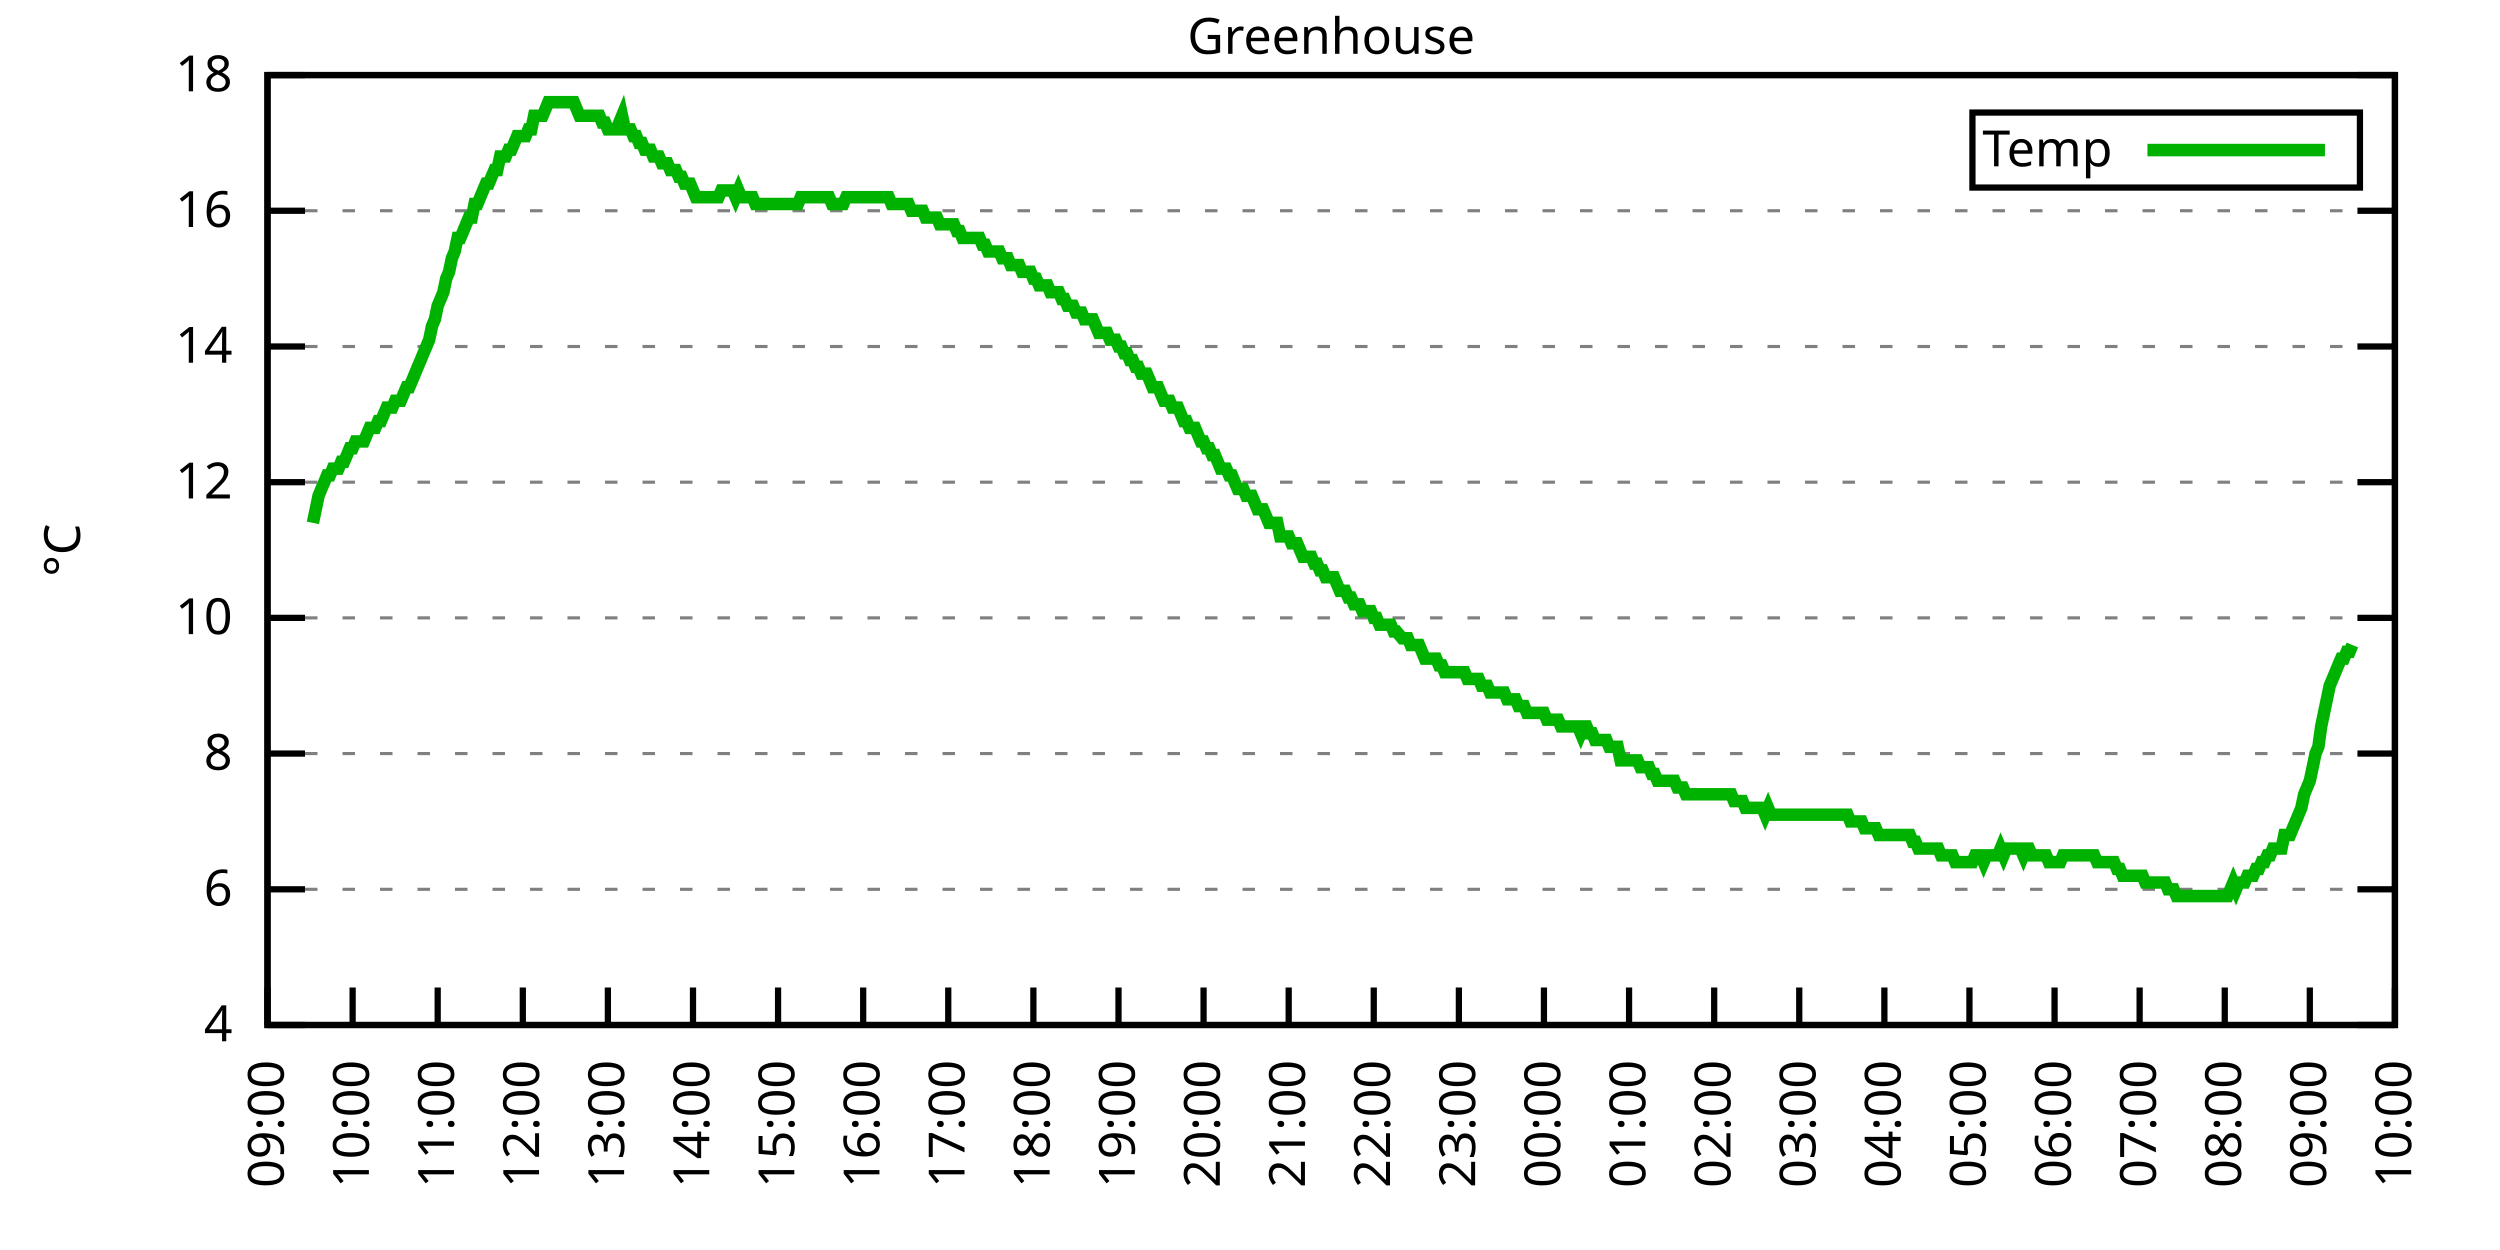
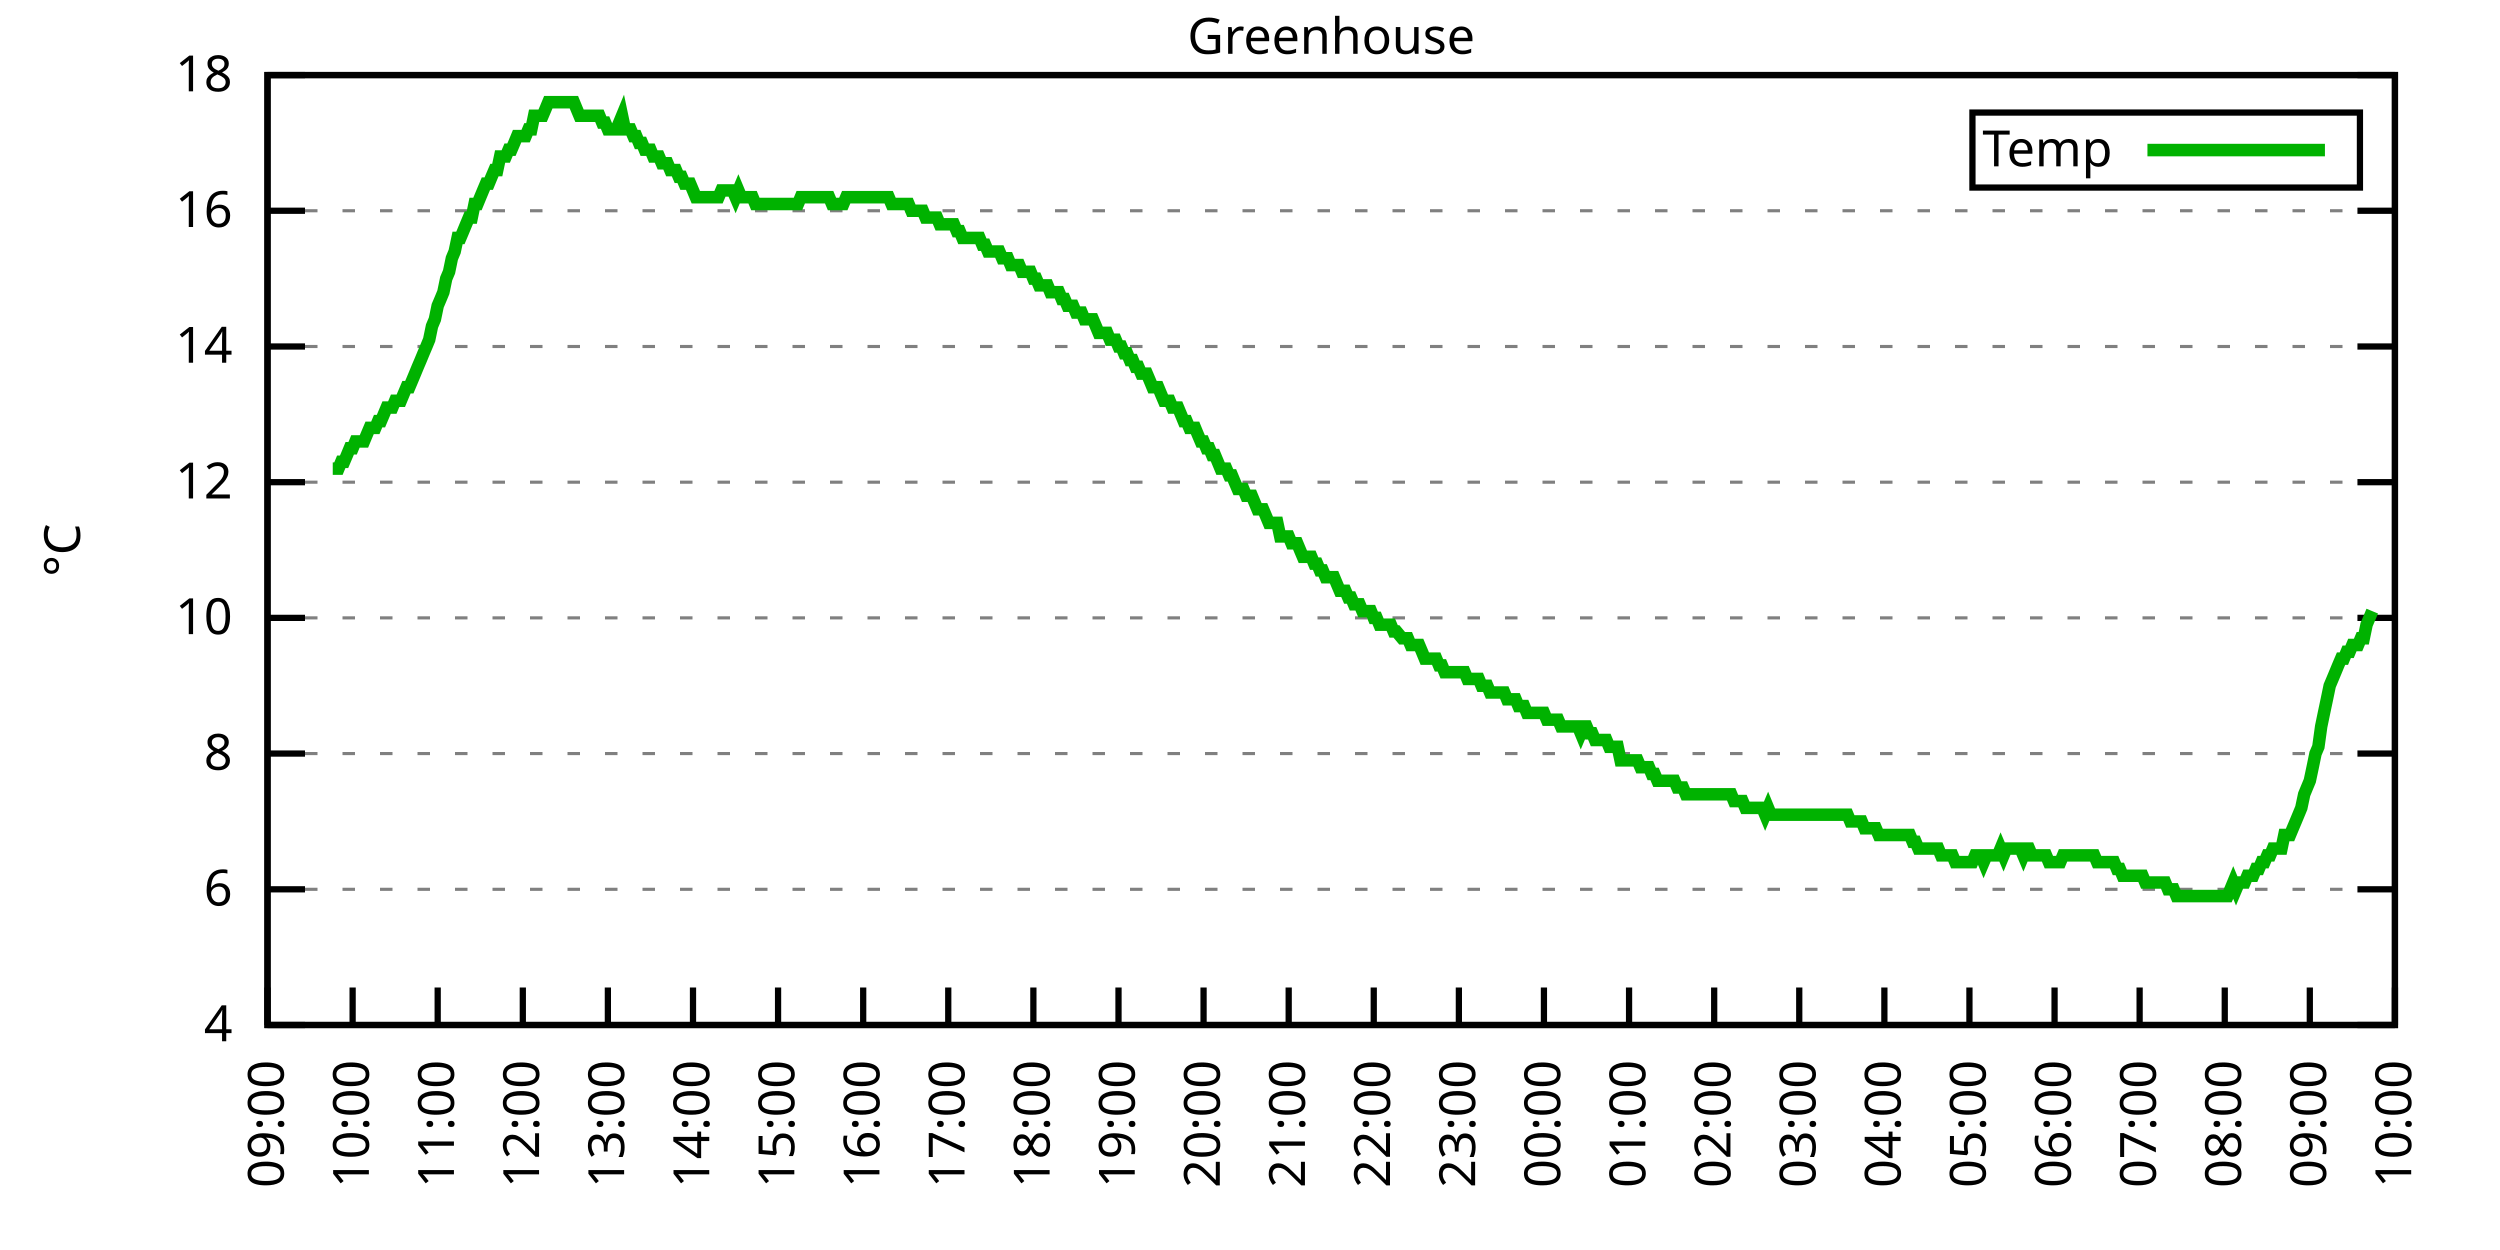
<svg xmlns="http://www.w3.org/2000/svg" xmlns:xlink="http://www.w3.org/1999/xlink" width="400" height="200" viewBox="0 0 400 200">
  <g id="gnuplot_canvas">
    <rect x="0" y="0" width="400" height="200" fill="none" />
    <defs>
      <circle id="gpDot" r="0.5" stroke-width="0.5" stroke="currentColor" />
      <path id="gpPt0" stroke-width="0.333" stroke="currentColor" d="M-1,0 h2 M0,-1 v2" />
      <path id="gpPt1" stroke-width="0.333" stroke="currentColor" d="M-1,-1 L1,1 M1,-1 L-1,1" />
      <path id="gpPt2" stroke-width="0.333" stroke="currentColor" d="M-1,0 L1,0 M0,-1 L0,1 M-1,-1 L1,1 M-1,1 L1,-1" />
      <rect id="gpPt3" stroke-width="0.333" stroke="currentColor" x="-1" y="-1" width="2" height="2" />
      <rect id="gpPt4" stroke-width="0.333" stroke="currentColor" fill="currentColor" x="-1" y="-1" width="2" height="2" />
      <circle id="gpPt5" stroke-width="0.333" stroke="currentColor" cx="0" cy="0" r="1" />
      <use xlink:href="#gpPt5" id="gpPt6" fill="currentColor" stroke="none" />
      <path id="gpPt7" stroke-width="0.333" stroke="currentColor" d="M0,-1.33 L-1.33,0.67 L1.33,0.67 z" />
      <use xlink:href="#gpPt7" id="gpPt8" fill="currentColor" stroke="none" />
      <use xlink:href="#gpPt7" id="gpPt9" stroke="currentColor" transform="rotate(180)" />
      <use xlink:href="#gpPt9" id="gpPt10" fill="currentColor" stroke="none" />
      <use xlink:href="#gpPt3" id="gpPt11" stroke="currentColor" transform="rotate(45)" />
      <use xlink:href="#gpPt11" id="gpPt12" fill="currentColor" stroke="none" />
      <path id="gpPt13" stroke-width="0.333" stroke="currentColor" d="M0,1.330 L1.265,0.411 L0.782,-1.067 L-0.782,-1.076 L-1.265,0.411 z" />
      <use xlink:href="#gpPt13" id="gpPt14" fill="currentColor" stroke="none" />
      <filter id="textbox" filterUnits="objectBoundingBox" x="0" y="0" height="1" width="1">
        <feFlood flood-color="white" flood-opacity="1" result="bgnd" />
        <feComposite in="SourceGraphic" in2="bgnd" operator="atop" />
      </filter>
      <filter id="greybox" filterUnits="objectBoundingBox" x="0" y="0" height="1" width="1">
        <feFlood flood-color="lightgrey" flood-opacity="1" result="grey" />
        <feComposite in="SourceGraphic" in2="grey" operator="atop" />
      </filter>
    </defs>
    <g fill="none" color="white" stroke="currentColor" stroke-width="1.00" stroke-linecap="butt" stroke-linejoin="miter">
</g>
    <g fill="none" color="black" stroke="currentColor" stroke-width="1.00" stroke-linecap="butt" stroke-linejoin="miter">
      <g stroke="none" shape-rendering="crispEdges">
        <polygon fill="rgb(255, 255, 255)" points="42.80,164.00 383.18,164.00 383.18,12.02 42.80,12.02 " />
      </g>
    </g>
    <g fill="none" color="black" stroke="currentColor" stroke-width="1.00" stroke-linecap="butt" stroke-linejoin="miter">
</g>
    <g fill="none" color="black" stroke="black" stroke-width="0.50" stroke-linecap="butt" stroke-linejoin="miter">
</g>
    <g fill="none" color="gray" stroke="currentColor" stroke-width="0.50" stroke-linecap="butt" stroke-linejoin="miter">
      <path stroke="gray" stroke-dasharray="2,4" class="gridline" d="M42.80,164.00 L383.19,164.00  " />
    </g>
    <g fill="none" color="gray" stroke="gray" stroke-width="1.00" stroke-linecap="butt" stroke-linejoin="miter">
</g>
    <g fill="none" color="black" stroke="currentColor" stroke-width="1.00" stroke-linecap="butt" stroke-linejoin="miter">
      <path stroke="black" d="M42.80,164.00 L48.80,164.00 M383.19,164.00 L377.19,164.00  " />
      <g transform="translate(37.20,166.60)" stroke="none" fill="black" font-family="Sans" font-size="8.00" text-anchor="end">
        <text>
          <tspan font-family="Sans"> 4</tspan>
        </text>
      </g>
    </g>
    <g fill="none" color="black" stroke="currentColor" stroke-width="1.00" stroke-linecap="butt" stroke-linejoin="miter">
</g>
    <g fill="none" color="black" stroke="black" stroke-width="0.50" stroke-linecap="butt" stroke-linejoin="miter">
</g>
    <g fill="none" color="gray" stroke="currentColor" stroke-width="0.50" stroke-linecap="butt" stroke-linejoin="miter">
      <path stroke="gray" stroke-dasharray="2,4" class="gridline" d="M42.80,142.29 L383.19,142.29  " />
    </g>
    <g fill="none" color="gray" stroke="gray" stroke-width="1.00" stroke-linecap="butt" stroke-linejoin="miter">
</g>
    <g fill="none" color="black" stroke="currentColor" stroke-width="1.00" stroke-linecap="butt" stroke-linejoin="miter">
      <path stroke="black" d="M42.80,142.29 L48.80,142.29 M383.19,142.29 L377.19,142.29  " />
      <g transform="translate(37.20,144.89)" stroke="none" fill="black" font-family="Sans" font-size="8.00" text-anchor="end">
        <text>
          <tspan font-family="Sans"> 6</tspan>
        </text>
      </g>
    </g>
    <g fill="none" color="black" stroke="currentColor" stroke-width="1.00" stroke-linecap="butt" stroke-linejoin="miter">
</g>
    <g fill="none" color="black" stroke="black" stroke-width="0.50" stroke-linecap="butt" stroke-linejoin="miter">
</g>
    <g fill="none" color="gray" stroke="currentColor" stroke-width="0.50" stroke-linecap="butt" stroke-linejoin="miter">
      <path stroke="gray" stroke-dasharray="2,4" class="gridline" d="M42.80,120.57 L383.19,120.57  " />
    </g>
    <g fill="none" color="gray" stroke="gray" stroke-width="1.00" stroke-linecap="butt" stroke-linejoin="miter">
</g>
    <g fill="none" color="black" stroke="currentColor" stroke-width="1.00" stroke-linecap="butt" stroke-linejoin="miter">
      <path stroke="black" d="M42.80,120.57 L48.80,120.57 M383.19,120.57 L377.19,120.57  " />
      <g transform="translate(37.20,123.17)" stroke="none" fill="black" font-family="Sans" font-size="8.00" text-anchor="end">
        <text>
          <tspan font-family="Sans"> 8</tspan>
        </text>
      </g>
    </g>
    <g fill="none" color="black" stroke="currentColor" stroke-width="1.00" stroke-linecap="butt" stroke-linejoin="miter">
</g>
    <g fill="none" color="black" stroke="black" stroke-width="0.50" stroke-linecap="butt" stroke-linejoin="miter">
</g>
    <g fill="none" color="gray" stroke="currentColor" stroke-width="0.50" stroke-linecap="butt" stroke-linejoin="miter">
      <path stroke="gray" stroke-dasharray="2,4" class="gridline" d="M42.80,98.86 L383.19,98.86  " />
    </g>
    <g fill="none" color="gray" stroke="gray" stroke-width="1.00" stroke-linecap="butt" stroke-linejoin="miter">
</g>
    <g fill="none" color="black" stroke="currentColor" stroke-width="1.00" stroke-linecap="butt" stroke-linejoin="miter">
      <path stroke="black" d="M42.80,98.86 L48.80,98.86 M383.19,98.86 L377.19,98.86  " />
      <g transform="translate(37.20,101.46)" stroke="none" fill="black" font-family="Sans" font-size="8.00" text-anchor="end">
        <text>
          <tspan font-family="Sans"> 10</tspan>
        </text>
      </g>
    </g>
    <g fill="none" color="black" stroke="currentColor" stroke-width="1.00" stroke-linecap="butt" stroke-linejoin="miter">
</g>
    <g fill="none" color="black" stroke="black" stroke-width="0.50" stroke-linecap="butt" stroke-linejoin="miter">
</g>
    <g fill="none" color="gray" stroke="currentColor" stroke-width="0.50" stroke-linecap="butt" stroke-linejoin="miter">
      <path stroke="gray" stroke-dasharray="2,4" class="gridline" d="M42.80,77.15 L383.19,77.15  " />
    </g>
    <g fill="none" color="gray" stroke="gray" stroke-width="1.00" stroke-linecap="butt" stroke-linejoin="miter">
</g>
    <g fill="none" color="black" stroke="currentColor" stroke-width="1.00" stroke-linecap="butt" stroke-linejoin="miter">
      <path stroke="black" d="M42.80,77.15 L48.80,77.15 M383.19,77.15 L377.19,77.15  " />
      <g transform="translate(37.20,79.75)" stroke="none" fill="black" font-family="Sans" font-size="8.00" text-anchor="end">
        <text>
          <tspan font-family="Sans"> 12</tspan>
        </text>
      </g>
    </g>
    <g fill="none" color="black" stroke="currentColor" stroke-width="1.00" stroke-linecap="butt" stroke-linejoin="miter">
</g>
    <g fill="none" color="black" stroke="black" stroke-width="0.50" stroke-linecap="butt" stroke-linejoin="miter">
</g>
    <g fill="none" color="gray" stroke="currentColor" stroke-width="0.50" stroke-linecap="butt" stroke-linejoin="miter">
      <path stroke="gray" stroke-dasharray="2,4" class="gridline" d="M42.80,55.44 L383.19,55.44  " />
    </g>
    <g fill="none" color="gray" stroke="gray" stroke-width="1.00" stroke-linecap="butt" stroke-linejoin="miter">
</g>
    <g fill="none" color="black" stroke="currentColor" stroke-width="1.00" stroke-linecap="butt" stroke-linejoin="miter">
      <path stroke="black" d="M42.80,55.44 L48.80,55.44 M383.19,55.44 L377.19,55.44  " />
      <g transform="translate(37.20,58.04)" stroke="none" fill="black" font-family="Sans" font-size="8.00" text-anchor="end">
        <text>
          <tspan font-family="Sans"> 14</tspan>
        </text>
      </g>
    </g>
    <g fill="none" color="black" stroke="currentColor" stroke-width="1.00" stroke-linecap="butt" stroke-linejoin="miter">
</g>
    <g fill="none" color="black" stroke="black" stroke-width="0.50" stroke-linecap="butt" stroke-linejoin="miter">
</g>
    <g fill="none" color="gray" stroke="currentColor" stroke-width="0.50" stroke-linecap="butt" stroke-linejoin="miter">
      <path stroke="gray" stroke-dasharray="2,4" class="gridline" d="M42.80,33.72 L383.19,33.72  " />
    </g>
    <g fill="none" color="gray" stroke="gray" stroke-width="1.00" stroke-linecap="butt" stroke-linejoin="miter">
</g>
    <g fill="none" color="black" stroke="currentColor" stroke-width="1.00" stroke-linecap="butt" stroke-linejoin="miter">
      <path stroke="black" d="M42.80,33.72 L48.80,33.72 M383.19,33.72 L377.19,33.72  " />
      <g transform="translate(37.20,36.32)" stroke="none" fill="black" font-family="Sans" font-size="8.00" text-anchor="end">
        <text>
          <tspan font-family="Sans"> 16</tspan>
        </text>
      </g>
    </g>
    <g fill="none" color="black" stroke="currentColor" stroke-width="1.00" stroke-linecap="butt" stroke-linejoin="miter">
</g>
    <g fill="none" color="black" stroke="black" stroke-width="0.50" stroke-linecap="butt" stroke-linejoin="miter">
</g>
    <g fill="none" color="gray" stroke="currentColor" stroke-width="0.50" stroke-linecap="butt" stroke-linejoin="miter">
      <path stroke="gray" stroke-dasharray="2,4" class="gridline" d="M42.80,12.01 L383.19,12.01  " />
    </g>
    <g fill="none" color="gray" stroke="gray" stroke-width="1.00" stroke-linecap="butt" stroke-linejoin="miter">
</g>
    <g fill="none" color="black" stroke="currentColor" stroke-width="1.00" stroke-linecap="butt" stroke-linejoin="miter">
      <path stroke="black" d="M42.80,12.01 L48.80,12.01 M383.19,12.01 L377.19,12.01  " />
      <g transform="translate(37.20,14.61)" stroke="none" fill="black" font-family="Sans" font-size="8.00" text-anchor="end">
        <text>
          <tspan font-family="Sans"> 18</tspan>
        </text>
      </g>
    </g>
    <g fill="none" color="black" stroke="currentColor" stroke-width="1.00" stroke-linecap="butt" stroke-linejoin="miter">
      <path stroke="black" d="M42.80,164.00 L42.80,158.00  " />
      <g transform="translate(45.40,169.60) rotate(270.00)" stroke="none" fill="black" font-family="Sans" font-size="8.00" text-anchor="end">
        <text>
          <tspan font-family="Sans">09:00</tspan>
        </text>
      </g>
    </g>
    <g fill="none" color="black" stroke="currentColor" stroke-width="1.00" stroke-linecap="butt" stroke-linejoin="miter">
      <path stroke="black" d="M56.42,164.00 L56.42,158.00  " />
      <g transform="translate(59.02,169.60) rotate(270.00)" stroke="none" fill="black" font-family="Sans" font-size="8.00" text-anchor="end">
        <text>
          <tspan font-family="Sans">10:00</tspan>
        </text>
      </g>
    </g>
    <g fill="none" color="black" stroke="currentColor" stroke-width="1.00" stroke-linecap="butt" stroke-linejoin="miter">
      <path stroke="black" d="M70.03,164.00 L70.03,158.00  " />
      <g transform="translate(72.63,169.60) rotate(270.00)" stroke="none" fill="black" font-family="Sans" font-size="8.00" text-anchor="end">
        <text>
          <tspan font-family="Sans">11:00</tspan>
        </text>
      </g>
    </g>
    <g fill="none" color="black" stroke="currentColor" stroke-width="1.00" stroke-linecap="butt" stroke-linejoin="miter">
      <path stroke="black" d="M83.65,164.00 L83.65,158.00  " />
      <g transform="translate(86.25,169.60) rotate(270.00)" stroke="none" fill="black" font-family="Sans" font-size="8.00" text-anchor="end">
        <text>
          <tspan font-family="Sans">12:00</tspan>
        </text>
      </g>
    </g>
    <g fill="none" color="black" stroke="currentColor" stroke-width="1.00" stroke-linecap="butt" stroke-linejoin="miter">
      <path stroke="black" d="M97.26,164.00 L97.26,158.00  " />
      <g transform="translate(99.86,169.60) rotate(270.00)" stroke="none" fill="black" font-family="Sans" font-size="8.00" text-anchor="end">
        <text>
          <tspan font-family="Sans">13:00</tspan>
        </text>
      </g>
    </g>
    <g fill="none" color="black" stroke="currentColor" stroke-width="1.00" stroke-linecap="butt" stroke-linejoin="miter">
      <path stroke="black" d="M110.88,164.00 L110.88,158.00  " />
      <g transform="translate(113.48,169.60) rotate(270.00)" stroke="none" fill="black" font-family="Sans" font-size="8.00" text-anchor="end">
        <text>
          <tspan font-family="Sans">14:00</tspan>
        </text>
      </g>
    </g>
    <g fill="none" color="black" stroke="currentColor" stroke-width="1.00" stroke-linecap="butt" stroke-linejoin="miter">
      <path stroke="black" d="M124.49,164.00 L124.49,158.00  " />
      <g transform="translate(127.09,169.60) rotate(270.00)" stroke="none" fill="black" font-family="Sans" font-size="8.00" text-anchor="end">
        <text>
          <tspan font-family="Sans">15:00</tspan>
        </text>
      </g>
    </g>
    <g fill="none" color="black" stroke="currentColor" stroke-width="1.00" stroke-linecap="butt" stroke-linejoin="miter">
      <path stroke="black" d="M138.11,164.00 L138.11,158.00  " />
      <g transform="translate(140.71,169.60) rotate(270.00)" stroke="none" fill="black" font-family="Sans" font-size="8.00" text-anchor="end">
        <text>
          <tspan font-family="Sans">16:00</tspan>
        </text>
      </g>
    </g>
    <g fill="none" color="black" stroke="currentColor" stroke-width="1.00" stroke-linecap="butt" stroke-linejoin="miter">
      <path stroke="black" d="M151.72,164.00 L151.72,158.00  " />
      <g transform="translate(154.32,169.60) rotate(270.00)" stroke="none" fill="black" font-family="Sans" font-size="8.00" text-anchor="end">
        <text>
          <tspan font-family="Sans">17:00</tspan>
        </text>
      </g>
    </g>
    <g fill="none" color="black" stroke="currentColor" stroke-width="1.00" stroke-linecap="butt" stroke-linejoin="miter">
      <path stroke="black" d="M165.34,164.00 L165.34,158.00  " />
      <g transform="translate(167.94,169.60) rotate(270.00)" stroke="none" fill="black" font-family="Sans" font-size="8.00" text-anchor="end">
        <text>
          <tspan font-family="Sans">18:00</tspan>
        </text>
      </g>
    </g>
    <g fill="none" color="black" stroke="currentColor" stroke-width="1.00" stroke-linecap="butt" stroke-linejoin="miter">
      <path stroke="black" d="M178.96,164.00 L178.96,158.00  " />
      <g transform="translate(181.56,169.60) rotate(270.00)" stroke="none" fill="black" font-family="Sans" font-size="8.00" text-anchor="end">
        <text>
          <tspan font-family="Sans">19:00</tspan>
        </text>
      </g>
    </g>
    <g fill="none" color="black" stroke="currentColor" stroke-width="1.00" stroke-linecap="butt" stroke-linejoin="miter">
      <path stroke="black" d="M192.57,164.00 L192.57,158.00  " />
      <g transform="translate(195.17,169.60) rotate(270.00)" stroke="none" fill="black" font-family="Sans" font-size="8.00" text-anchor="end">
        <text>
          <tspan font-family="Sans">20:00</tspan>
        </text>
      </g>
    </g>
    <g fill="none" color="black" stroke="currentColor" stroke-width="1.00" stroke-linecap="butt" stroke-linejoin="miter">
      <path stroke="black" d="M206.19,164.00 L206.19,158.00  " />
      <g transform="translate(208.79,169.60) rotate(270.00)" stroke="none" fill="black" font-family="Sans" font-size="8.00" text-anchor="end">
        <text>
          <tspan font-family="Sans">21:00</tspan>
        </text>
      </g>
    </g>
    <g fill="none" color="black" stroke="currentColor" stroke-width="1.00" stroke-linecap="butt" stroke-linejoin="miter">
      <path stroke="black" d="M219.80,164.00 L219.80,158.00  " />
      <g transform="translate(222.40,169.60) rotate(270.00)" stroke="none" fill="black" font-family="Sans" font-size="8.00" text-anchor="end">
        <text>
          <tspan font-family="Sans">22:00</tspan>
        </text>
      </g>
    </g>
    <g fill="none" color="black" stroke="currentColor" stroke-width="1.00" stroke-linecap="butt" stroke-linejoin="miter">
      <path stroke="black" d="M233.42,164.00 L233.42,158.00  " />
      <g transform="translate(236.02,169.60) rotate(270.00)" stroke="none" fill="black" font-family="Sans" font-size="8.00" text-anchor="end">
        <text>
          <tspan font-family="Sans">23:00</tspan>
        </text>
      </g>
    </g>
    <g fill="none" color="black" stroke="currentColor" stroke-width="1.00" stroke-linecap="butt" stroke-linejoin="miter">
      <path stroke="black" d="M247.03,164.00 L247.03,158.00  " />
      <g transform="translate(249.63,169.60) rotate(270.00)" stroke="none" fill="black" font-family="Sans" font-size="8.00" text-anchor="end">
        <text>
          <tspan font-family="Sans">00:00</tspan>
        </text>
      </g>
    </g>
    <g fill="none" color="black" stroke="currentColor" stroke-width="1.00" stroke-linecap="butt" stroke-linejoin="miter">
      <path stroke="black" d="M260.65,164.00 L260.65,158.00  " />
      <g transform="translate(263.25,169.60) rotate(270.00)" stroke="none" fill="black" font-family="Sans" font-size="8.00" text-anchor="end">
        <text>
          <tspan font-family="Sans">01:00</tspan>
        </text>
      </g>
    </g>
    <g fill="none" color="black" stroke="currentColor" stroke-width="1.00" stroke-linecap="butt" stroke-linejoin="miter">
      <path stroke="black" d="M274.27,164.00 L274.27,158.00  " />
      <g transform="translate(276.87,169.60) rotate(270.00)" stroke="none" fill="black" font-family="Sans" font-size="8.00" text-anchor="end">
        <text>
          <tspan font-family="Sans">02:00</tspan>
        </text>
      </g>
    </g>
    <g fill="none" color="black" stroke="currentColor" stroke-width="1.00" stroke-linecap="butt" stroke-linejoin="miter">
      <path stroke="black" d="M287.88,164.00 L287.88,158.00  " />
      <g transform="translate(290.48,169.60) rotate(270.00)" stroke="none" fill="black" font-family="Sans" font-size="8.00" text-anchor="end">
        <text>
          <tspan font-family="Sans">03:00</tspan>
        </text>
      </g>
    </g>
    <g fill="none" color="black" stroke="currentColor" stroke-width="1.00" stroke-linecap="butt" stroke-linejoin="miter">
      <path stroke="black" d="M301.50,164.00 L301.50,158.00  " />
      <g transform="translate(304.10,169.60) rotate(270.00)" stroke="none" fill="black" font-family="Sans" font-size="8.00" text-anchor="end">
        <text>
          <tspan font-family="Sans">04:00</tspan>
        </text>
      </g>
    </g>
    <g fill="none" color="black" stroke="currentColor" stroke-width="1.00" stroke-linecap="butt" stroke-linejoin="miter">
      <path stroke="black" d="M315.11,164.00 L315.11,158.00  " />
      <g transform="translate(317.71,169.60) rotate(270.00)" stroke="none" fill="black" font-family="Sans" font-size="8.00" text-anchor="end">
        <text>
          <tspan font-family="Sans">05:00</tspan>
        </text>
      </g>
    </g>
    <g fill="none" color="black" stroke="currentColor" stroke-width="1.00" stroke-linecap="butt" stroke-linejoin="miter">
      <path stroke="black" d="M328.73,164.00 L328.73,158.00  " />
      <g transform="translate(331.33,169.60) rotate(270.00)" stroke="none" fill="black" font-family="Sans" font-size="8.00" text-anchor="end">
        <text>
          <tspan font-family="Sans">06:00</tspan>
        </text>
      </g>
    </g>
    <g fill="none" color="black" stroke="currentColor" stroke-width="1.00" stroke-linecap="butt" stroke-linejoin="miter">
      <path stroke="black" d="M342.34,164.00 L342.34,158.00  " />
      <g transform="translate(344.94,169.60) rotate(270.00)" stroke="none" fill="black" font-family="Sans" font-size="8.00" text-anchor="end">
        <text>
          <tspan font-family="Sans">07:00</tspan>
        </text>
      </g>
    </g>
    <g fill="none" color="black" stroke="currentColor" stroke-width="1.00" stroke-linecap="butt" stroke-linejoin="miter">
      <path stroke="black" d="M355.96,164.00 L355.96,158.00  " />
      <g transform="translate(358.56,169.60) rotate(270.00)" stroke="none" fill="black" font-family="Sans" font-size="8.00" text-anchor="end">
        <text>
          <tspan font-family="Sans">08:00</tspan>
        </text>
      </g>
    </g>
    <g fill="none" color="black" stroke="currentColor" stroke-width="1.00" stroke-linecap="butt" stroke-linejoin="miter">
      <path stroke="black" d="M369.57,164.00 L369.57,158.00  " />
      <g transform="translate(372.17,169.60) rotate(270.00)" stroke="none" fill="black" font-family="Sans" font-size="8.00" text-anchor="end">
        <text>
          <tspan font-family="Sans">09:00</tspan>
        </text>
      </g>
    </g>
    <g fill="none" color="black" stroke="currentColor" stroke-width="1.00" stroke-linecap="butt" stroke-linejoin="miter">
      <path stroke="black" d="M383.19,164.00 L383.19,158.00  " />
      <g transform="translate(385.79,169.60) rotate(270.00)" stroke="none" fill="black" font-family="Sans" font-size="8.00" text-anchor="end">
        <text>
          <tspan font-family="Sans">10:00</tspan>
        </text>
      </g>
    </g>
    <g fill="none" color="black" stroke="currentColor" stroke-width="1.00" stroke-linecap="butt" stroke-linejoin="miter">
</g>
    <g fill="none" color="black" stroke="currentColor" stroke-width="1.00" stroke-linecap="butt" stroke-linejoin="miter">
      <path stroke="black" d="M42.80,12.01 L42.80,164.00 L383.19,164.00 L383.19,12.01 L42.80,12.01 Z  " />
    </g>
    <g fill="none" color="black" stroke="currentColor" stroke-width="1.00" stroke-linecap="butt" stroke-linejoin="miter">
</g>
    <g fill="none" color="black" stroke="currentColor" stroke-width="1.00" stroke-linecap="butt" stroke-linejoin="miter">
      <path stroke="black" d="M315.59,30.01 L315.59,18.01 L377.59,18.01 L377.59,30.01 L315.59,30.01 Z  " />
    </g>
    <g id="Greenhouse_plot_1">
      <g fill="none" color="white" stroke="black" stroke-width="2.00" stroke-linecap="butt" stroke-linejoin="miter">
</g>
      <g fill="none" color="black" stroke="currentColor" stroke-width="2.00" stroke-linecap="butt" stroke-linejoin="miter">
        <g transform="translate(337.99,26.61)" stroke="none" fill="black" font-family="Sans" font-size="8.00" text-anchor="end">
          <text>
            <tspan font-family="Sans">Temp</tspan>
          </text>
        </g>
      </g>
      <g fill="none" color="black" stroke="currentColor" stroke-width="2.00" stroke-linecap="butt" stroke-linejoin="miter">
-         <path stroke="rgb(  0, 178,   0)" d="M343.59,24.01 L371.99,24.01 M50.06,83.66 L50.52,81.49 L50.97,79.32 L51.42,78.23 L51.88,77.15 L52.33,76.06   L52.78,76.06 L53.24,74.98 L53.69,74.98 L54.15,74.98 L54.60,73.89 L55.05,73.89 L55.51,72.81 L55.96,71.72   L56.42,71.72 L56.87,70.63 L57.32,70.63 L57.78,70.63 L58.23,70.63 L58.68,69.55 L59.14,68.46 L59.59,68.46   L60.05,68.46 L60.50,67.38 L60.95,67.38 L61.41,66.29 L61.86,65.21 L62.32,65.21 L62.77,65.21 L63.22,64.12   L63.68,64.12 L64.13,64.12 L64.58,63.04 L65.04,61.95 L65.49,61.95 L65.95,60.86 L66.40,59.78 L66.85,58.69   L67.31,57.61 L67.76,56.52 L68.22,55.44 L68.67,54.35 L69.12,52.18 L69.58,51.09 L70.03,48.92 L70.49,47.84   L70.94,46.75 L71.39,44.58 L71.85,43.49 L72.30,41.32 L72.75,40.24 L73.21,38.07 L73.66,38.07 L74.12,36.98   L74.57,35.89 L75.02,34.81 L75.48,34.81 L75.93,32.64 L76.39,32.64 L76.84,31.55 L77.29,30.47 L77.75,29.38   L78.20,29.38 L78.65,28.29 L79.11,27.21 L79.56,27.21 L80.02,25.04 L80.47,25.04 L80.92,25.04 L81.38,23.95   L81.83,23.95 L82.29,22.87 L82.74,21.78 L83.19,21.78 L83.65,21.78 L84.10,21.78 L84.55,20.70 L85.01,20.70   L85.46,18.52 L85.92,18.52 L86.37,18.52 L86.82,18.52 L87.28,17.44 L87.73,16.35 L88.19,16.35 L88.64,16.35   L89.09,16.35 L89.55,16.35 L90.00,16.35 L90.45,16.35 L90.91,16.35 L91.36,16.35 L91.82,16.35 L92.27,17.44   L92.72,18.52 L93.18,18.52 L93.63,18.52 L94.09,18.52 L94.54,18.52 L94.99,18.52 L95.45,18.52 L95.90,18.52   L96.35,19.61 L96.81,19.61 L97.26,20.70 L97.72,20.70 L98.17,20.70 L98.62,20.70 L99.08,19.61 L99.53,18.52   L99.99,20.70 L100.44,20.70 L100.89,20.70 L101.35,21.78 L101.80,21.78 L102.25,22.87 L102.71,22.87 L103.16,23.95   L103.62,23.95 L104.07,23.95 L104.52,25.04 L104.98,25.04 L105.43,25.04 L105.89,26.12 L106.34,26.12 L106.79,26.12   L107.25,27.21 L107.70,27.21 L108.15,27.21 L108.61,28.29 L109.06,28.29 L109.52,29.38 L109.97,29.38 L110.42,29.38   L110.88,30.47 L111.33,31.55 L111.79,31.55 L112.24,31.55 L112.69,31.55 L113.15,31.55 L113.60,31.55 L114.05,31.55   L114.51,31.55 L114.96,31.55 L115.42,30.47 L115.87,30.47 L116.32,30.47 L116.78,30.47 L117.23,30.47 L117.69,31.55   L118.14,30.47 L118.59,31.55 L119.05,31.55 L119.50,31.55 L119.96,31.55 L120.41,31.55 L120.86,32.64 L121.32,32.64   L121.77,32.64 L122.22,32.64 L122.68,32.64 L123.13,32.64 L123.59,32.64 L124.04,32.64 L124.49,32.64 L124.95,32.64   L125.40,32.64 L125.86,32.64 L126.31,32.64 L126.76,32.64 L127.22,32.64 L127.67,32.64 L128.12,31.55 L128.58,31.55   L129.03,31.55 L129.49,31.55 L129.94,31.55 L130.39,31.55 L130.85,31.55 L131.30,31.55 L131.76,31.55 L132.21,31.55   L132.66,31.55 L133.12,32.64 L133.57,32.64 L134.02,32.64 L134.48,32.64 L134.93,32.64 L135.39,31.55 L135.84,31.55   L136.29,31.55 L136.75,31.55 L137.20,31.55 L137.66,31.55 L138.11,31.55 L138.56,31.55 L139.02,31.55 L139.47,31.55   L139.92,31.55 L140.38,31.55 L140.83,31.55 L141.29,31.55 L141.74,31.55 L142.19,31.55 L142.65,32.64 L143.10,32.64   L143.56,32.64 L144.01,32.64 L144.46,32.64 L144.92,32.64 L145.37,32.64 L145.82,33.72 L146.28,33.72 L146.73,33.72   L147.19,33.72 L147.64,33.72 L148.09,34.81 L148.55,34.81 L149.00,34.81 L149.46,34.81 L149.91,34.81 L150.36,35.89   L150.82,35.89 L151.27,35.89 L151.72,35.89 L152.18,35.89 L152.63,35.89 L153.09,36.98 L153.54,36.98 L153.99,38.07   L154.45,38.07 L154.90,38.07 L155.36,38.07 L155.81,38.07 L156.26,38.07 L156.72,38.07 L157.17,39.15 L157.62,39.15   L158.08,40.24 L158.53,40.24 L158.99,40.24 L159.44,40.24 L159.89,40.24 L160.35,41.32 L160.80,41.32 L161.26,41.32   L161.71,42.41 L162.16,42.41 L162.62,42.41 L163.07,42.41 L163.52,43.49 L163.98,43.49 L164.43,43.49 L164.89,43.49   L165.34,44.58 L165.79,44.58 L166.25,45.66 L166.70,45.66 L167.16,45.66 L167.61,45.66 L168.06,46.75 L168.52,46.75   L168.97,46.75 L169.43,46.75 L169.88,47.84 L170.33,47.84 L170.79,48.92 L171.24,48.92 L171.69,48.92 L172.15,50.01   L172.60,50.01 L173.06,50.01 L173.51,51.09 L173.96,51.09 L174.42,51.09 L174.87,51.09 L175.33,52.18 L175.78,53.26   L176.23,53.26 L176.69,53.26 L177.14,53.26 L177.59,54.35 L178.05,54.35 L178.50,54.35 L178.96,55.44 L179.41,55.44   L179.86,56.52 L180.32,56.52 L180.77,57.61 L181.23,57.61 L181.68,58.69 L182.13,58.69 L182.59,59.78 L183.04,59.78   L183.49,59.78 L183.95,60.86 L184.40,61.95 L184.86,61.95 L185.31,61.95 L185.76,63.04 L186.22,64.12 L186.67,64.12   L187.13,64.12 L187.58,65.21 L188.03,65.21 L188.49,65.21 L188.94,66.29 L189.39,67.38 L189.85,67.38 L190.30,68.46   L190.76,68.46 L191.21,68.46 L191.66,69.55 L192.12,70.63 L192.57,70.63 L193.03,71.72 L193.48,71.72 L193.93,72.81   L194.39,72.81 L194.84,73.89 L195.29,74.98 L195.75,74.98 L196.20,74.98 L196.66,76.06 L197.11,76.06 L197.56,77.15   L198.02,78.23 L198.47,78.23 L198.93,78.23 L199.38,79.32 L199.83,79.32 L200.29,79.32 L200.74,80.41 L201.19,81.49   L201.65,81.49 L202.10,81.49 L202.56,82.58 L203.01,83.66 L203.46,83.66 L203.92,83.66 L204.37,83.66 L204.83,85.83   L205.28,85.83 L205.73,85.83 L206.19,85.83 L206.64,86.92 L207.09,86.92 L207.55,86.92 L208.00,88.00 L208.46,89.09   L208.91,89.09 L209.36,89.09 L209.82,89.09 L210.27,90.18 L210.73,90.18 L211.18,91.26 L211.63,91.26 L212.09,92.35   L212.54,92.35 L213.00,92.35 L213.45,92.35 L213.90,93.43 L214.36,94.52 L214.81,94.52 L215.26,94.52 L215.72,95.60   L216.17,95.60 L216.63,96.69 L217.08,96.69 L217.53,96.69 L217.99,97.78 L218.44,97.78 L218.90,97.78 L219.35,97.78   L219.80,98.86 L220.26,98.86 L220.71,99.95 L221.16,99.95 L221.62,99.95 L222.07,99.95 L222.53,99.95 L222.98,101.03   L223.43,101.03 L224.34,102.12 L224.80,102.12 L225.25,102.12 L225.70,103.20 L226.16,103.20 L226.61,103.20 L227.06,103.20   L227.52,104.29 L227.97,105.38 L228.43,105.38 L228.88,105.38 L229.33,105.38 L229.79,105.38 L230.24,106.46 L230.70,106.46   L231.15,107.55 L231.60,107.55 L232.06,107.55 L232.51,107.55 L232.96,107.55 L233.42,107.55 L233.87,107.55 L234.33,107.55   L234.78,108.63 L235.23,108.63 L235.69,108.63 L236.14,108.63 L236.60,108.63 L237.05,109.72 L237.50,109.72 L237.96,109.72   L238.41,110.80 L238.86,110.80 L239.32,110.80 L239.77,110.80 L240.23,110.80 L240.68,110.80 L241.13,111.89 L241.59,111.89   L242.04,111.89 L242.50,111.89 L242.95,112.97 L243.40,112.97 L243.86,112.97 L244.31,114.06 L244.76,114.06 L245.22,114.06   L245.67,114.06 L246.13,114.06 L246.58,114.06 L247.03,114.06 L247.49,115.15 L247.94,115.15 L248.40,115.15 L248.85,115.15   L249.30,115.15 L249.76,116.23 L250.21,116.23 L250.66,116.23 L251.12,116.23 L251.57,116.23 L252.03,116.23 L252.48,116.23   L252.93,117.32 L253.39,116.23 L253.84,116.23 L254.30,117.32 L254.75,117.32 L255.20,118.40 L255.66,118.40 L256.11,118.40   L256.56,118.40 L257.02,118.40 L257.47,119.49 L257.93,119.49 L258.38,119.49 L258.83,119.49 L259.29,121.66 L259.74,121.66   L260.20,121.66 L260.65,121.66 L261.10,121.66 L261.56,121.66 L262.01,121.66 L262.47,122.75 L262.92,122.75 L263.37,122.75   L263.83,122.75 L264.28,123.83 L264.73,123.83 L265.19,124.92 L265.64,124.92 L266.10,124.92 L266.55,124.92 L267.00,124.92   L267.46,124.92 L267.91,124.92 L268.37,126.00 L268.82,126.00 L269.27,126.00 L269.73,127.09 L270.18,127.09 L270.63,127.09   L271.09,127.09 L271.54,127.09 L272.00,127.09 L272.45,127.09 L272.90,127.09 L273.36,127.09 L273.81,127.09 L274.27,127.09   L274.72,127.09 L275.17,127.09 L275.63,127.09 L276.08,127.09 L276.53,127.09 L276.99,127.09 L277.44,128.17 L277.90,128.17   L278.35,128.17 L278.80,128.17 L279.26,129.26 L279.71,129.26 L280.17,129.26 L280.62,129.26 L281.07,129.26 L281.53,129.26   L281.98,129.26 L282.43,130.35 L282.89,129.26 L283.34,130.35 L283.80,130.35 L284.25,130.35 L284.70,130.35 L285.16,130.35   L285.61,130.35 L286.07,130.35 L286.52,130.35 L286.97,130.35 L287.43,130.35 L287.88,130.35 L288.33,130.35 L288.79,130.35   L289.24,130.35 L289.70,130.35 L290.15,130.35 L290.60,130.35 L291.06,130.35 L291.51,130.35 L291.97,130.35 L292.42,130.35   L292.87,130.35 L293.33,130.35 L293.78,130.35 L294.23,130.35 L294.69,130.35 L295.14,130.35 L295.60,130.35 L296.05,131.43   L296.50,131.43 L296.96,131.43 L297.41,131.43 L297.87,131.43 L298.32,132.52 L298.77,132.52 L299.23,132.52 L299.68,132.52   L300.13,132.52 L300.59,133.60 L301.04,133.60 L301.50,133.60 L301.95,133.60 L302.40,133.60 L302.86,133.60 L303.31,133.60   L303.77,133.60 L304.22,133.60 L304.67,133.60 L305.13,133.60 L305.58,133.60 L306.03,134.69 L306.49,134.69 L306.94,135.77   L307.40,135.77 L307.85,135.77 L308.30,135.77 L308.76,135.77 L309.21,135.77 L309.67,135.77 L310.12,135.77 L310.57,136.86   L311.03,136.86 L311.48,136.86 L311.94,136.86 L312.39,136.86 L312.84,137.94 L313.30,137.94 L313.75,137.94 L314.20,137.94   L314.66,137.94 L315.11,137.94 L315.57,137.94 L316.02,136.86 L316.47,136.86 L316.93,136.86 L317.38,137.94 L317.84,136.86   L318.29,136.86 L318.74,136.86 L319.20,136.86 L319.65,136.86 L320.10,135.77 L320.56,136.86 L321.01,135.77 L321.47,135.77   L321.92,135.77 L322.37,135.77 L322.83,135.77 L323.28,135.77 L323.74,136.86 L324.19,135.77 L324.64,135.77 L325.10,136.86   L325.55,136.86 L326.00,136.86 L326.46,136.86 L326.91,136.86 L327.37,136.86 L327.82,137.94 L328.27,137.94 L328.73,137.94   L329.18,137.94 L329.64,137.94 L330.09,136.86 L330.54,136.86 L331.00,136.86 L331.45,136.86 L331.90,136.86 L332.36,136.86   L332.81,136.86 L333.27,136.86 L333.72,136.86 L334.17,136.86 L334.63,136.86 L335.08,136.86 L335.54,137.94 L335.99,137.94   L336.44,137.94 L336.90,137.94 L337.35,137.94 L337.80,137.94 L338.26,137.94 L338.71,139.03 L339.17,139.03 L339.62,140.12   L340.07,140.12 L340.53,140.12 L340.98,140.12 L341.44,140.12 L341.89,140.12 L342.34,140.12 L342.80,140.12 L343.25,141.20   L343.70,141.20 L344.16,141.20 L344.61,141.20 L345.07,141.20 L345.52,141.20 L345.97,141.20 L346.43,141.20 L346.88,142.29   L347.34,142.29 L347.79,142.29 L348.24,143.37 L348.70,143.37 L349.15,143.37 L349.60,143.37 L350.06,143.37 L350.51,143.37   L350.97,143.37 L351.42,143.37 L351.87,143.37 L352.33,143.37 L352.78,143.37 L353.24,143.37 L353.69,143.37 L354.14,143.37   L354.60,143.37 L355.05,143.37 L355.50,143.37 L355.96,143.37 L356.41,143.37 L356.87,142.29 L357.32,141.20 L357.77,142.29   L358.23,141.20 L358.68,141.20 L359.14,141.20 L359.59,140.12 L360.04,140.12 L360.50,140.12 L360.95,139.03 L361.41,139.03   L361.86,137.94 L362.31,137.94 L362.77,136.86 L363.22,136.86 L363.67,135.77 L364.13,135.77 L364.58,135.77 L365.04,135.77   L365.49,133.60 L365.94,133.60 L366.40,133.60 L366.85,132.52 L367.31,131.43 L367.76,130.35 L368.21,129.26 L368.67,127.09   L369.12,126.00 L369.57,124.92 L370.03,122.75 L370.48,120.57 L370.94,119.49 L371.39,116.23 L371.84,114.06 L372.30,111.89   L372.75,109.72 L373.21,108.63 L373.66,107.55 L374.11,106.46 L374.57,105.38 L375.02,105.38 L375.47,104.29 L375.93,104.29   L376.38,103.20  " />
+         <path stroke="rgb(  0, 178,   0)" d="M343.59,24.01 L371.99,24.01 M53.24,74.98 L53.69,74.98 L54.15,74.98 L54.60,73.89 L55.05,73.89 L55.51,72.81   L55.96,71.72 L56.42,71.72 L56.87,70.63 L57.32,70.63 L57.78,70.63 L58.23,70.63 L58.68,69.55 L59.14,68.46   L59.59,68.46 L60.05,68.46 L60.50,67.38 L60.95,67.38 L61.41,66.29 L61.86,65.21 L62.32,65.21 L62.77,65.21   L63.22,64.12 L63.68,64.12 L64.13,64.12 L64.58,63.04 L65.04,61.95 L65.49,61.95 L65.95,60.86 L66.40,59.78   L66.85,58.69 L67.31,57.61 L67.76,56.52 L68.22,55.44 L68.67,54.35 L69.12,52.18 L69.58,51.09 L70.03,48.92   L70.49,47.84 L70.94,46.75 L71.39,44.58 L71.85,43.49 L72.30,41.32 L72.75,40.24 L73.21,38.07 L73.66,38.07   L74.12,36.98 L74.57,35.89 L75.02,34.81 L75.48,34.81 L75.93,32.64 L76.39,32.64 L76.84,31.55 L77.29,30.47   L77.75,29.38 L78.20,29.38 L78.65,28.29 L79.11,27.21 L79.56,27.21 L80.02,25.04 L80.47,25.04 L80.92,25.04   L81.38,23.95 L81.83,23.95 L82.29,22.87 L82.74,21.78 L83.19,21.78 L83.65,21.78 L84.10,21.78 L84.55,20.70   L85.01,20.70 L85.46,18.52 L85.92,18.52 L86.37,18.52 L86.82,18.52 L87.28,17.44 L87.73,16.35 L88.19,16.35   L88.64,16.35 L89.09,16.35 L89.55,16.35 L90.00,16.35 L90.45,16.35 L90.91,16.35 L91.36,16.35 L91.82,16.35   L92.27,17.44 L92.72,18.52 L93.18,18.52 L93.63,18.52 L94.09,18.52 L94.54,18.52 L94.99,18.52 L95.45,18.52   L95.90,18.52 L96.35,19.61 L96.81,19.61 L97.26,20.70 L97.72,20.70 L98.17,20.70 L98.62,20.70 L99.08,19.61   L99.53,18.52 L99.99,20.70 L100.44,20.70 L100.89,20.70 L101.35,21.78 L101.80,21.78 L102.25,22.87 L102.71,22.87   L103.16,23.95 L103.62,23.95 L104.07,23.95 L104.52,25.04 L104.98,25.04 L105.43,25.04 L105.89,26.12 L106.34,26.12   L106.79,26.12 L107.25,27.21 L107.70,27.21 L108.15,27.21 L108.61,28.29 L109.06,28.29 L109.52,29.38 L109.97,29.38   L110.42,29.38 L110.88,30.47 L111.33,31.55 L111.79,31.55 L112.24,31.55 L112.69,31.55 L113.15,31.55 L113.60,31.55   L114.05,31.55 L114.51,31.55 L114.96,31.55 L115.42,30.47 L115.87,30.47 L116.32,30.47 L116.78,30.47 L117.23,30.47   L117.69,31.55 L118.14,30.47 L118.59,31.55 L119.05,31.55 L119.50,31.55 L119.96,31.55 L120.41,31.55 L120.86,32.64   L121.32,32.64 L121.77,32.64 L122.22,32.64 L122.68,32.64 L123.13,32.64 L123.59,32.64 L124.04,32.64 L124.49,32.64   L124.95,32.64 L125.40,32.64 L125.86,32.64 L126.31,32.64 L126.76,32.64 L127.22,32.64 L127.67,32.64 L128.12,31.55   L128.58,31.55 L129.03,31.55 L129.49,31.55 L129.94,31.55 L130.39,31.55 L130.85,31.55 L131.30,31.55 L131.76,31.55   L132.21,31.55 L132.66,31.55 L133.12,32.64 L133.57,32.64 L134.02,32.64 L134.48,32.64 L134.93,32.64 L135.39,31.55   L135.84,31.55 L136.29,31.55 L136.75,31.55 L137.20,31.55 L137.66,31.55 L138.11,31.55 L138.56,31.55 L139.02,31.55   L139.47,31.55 L139.92,31.55 L140.38,31.55 L140.83,31.55 L141.29,31.55 L141.74,31.55 L142.19,31.55 L142.65,32.64   L143.10,32.64 L143.56,32.64 L144.01,32.64 L144.46,32.64 L144.92,32.64 L145.37,32.64 L145.82,33.72 L146.28,33.72   L146.73,33.72 L147.19,33.72 L147.64,33.72 L148.09,34.81 L148.55,34.81 L149.00,34.81 L149.46,34.81 L149.91,34.81   L150.36,35.89 L150.82,35.89 L151.27,35.89 L151.72,35.89 L152.18,35.89 L152.63,35.89 L153.09,36.98 L153.54,36.98   L153.99,38.07 L154.45,38.07 L154.90,38.07 L155.36,38.07 L155.81,38.07 L156.26,38.07 L156.72,38.07 L157.17,39.15   L157.62,39.15 L158.08,40.24 L158.53,40.24 L158.99,40.24 L159.44,40.24 L159.89,40.24 L160.35,41.32 L160.80,41.32   L161.26,41.32 L161.71,42.41 L162.16,42.41 L162.62,42.41 L163.07,42.41 L163.52,43.49 L163.98,43.49 L164.43,43.49   L164.89,43.49 L165.34,44.58 L165.79,44.58 L166.25,45.66 L166.70,45.66 L167.16,45.66 L167.61,45.66 L168.06,46.75   L168.52,46.75 L168.97,46.75 L169.43,46.75 L169.88,47.84 L170.33,47.84 L170.79,48.92 L171.24,48.92 L171.69,48.92   L172.15,50.01 L172.60,50.01 L173.06,50.01 L173.51,51.09 L173.96,51.09 L174.42,51.09 L174.87,51.09 L175.33,52.18   L175.78,53.26 L176.23,53.26 L176.69,53.26 L177.14,53.26 L177.59,54.35 L178.05,54.35 L178.50,54.35 L178.96,55.44   L179.41,55.44 L179.86,56.52 L180.32,56.52 L180.77,57.61 L181.23,57.61 L181.68,58.69 L182.13,58.69 L182.59,59.78   L183.04,59.78 L183.49,59.78 L183.95,60.86 L184.40,61.95 L184.86,61.95 L185.31,61.95 L185.76,63.04 L186.22,64.12   L186.67,64.12 L187.13,64.12 L187.58,65.21 L188.03,65.21 L188.49,65.21 L188.94,66.29 L189.39,67.38 L189.85,67.38   L190.30,68.46 L190.76,68.46 L191.21,68.46 L191.66,69.55 L192.12,70.63 L192.57,70.63 L193.03,71.72 L193.48,71.72   L193.93,72.81 L194.39,72.81 L194.84,73.89 L195.29,74.98 L195.75,74.98 L196.20,74.98 L196.66,76.06 L197.11,76.06   L197.56,77.15 L198.02,78.23 L198.47,78.23 L198.93,78.23 L199.38,79.32 L199.83,79.32 L200.29,79.32 L200.74,80.41   L201.19,81.49 L201.65,81.49 L202.10,81.49 L202.56,82.58 L203.01,83.66 L203.46,83.66 L203.92,83.66 L204.37,83.66   L204.83,85.83 L205.28,85.83 L205.73,85.83 L206.19,85.83 L206.64,86.92 L207.09,86.92 L207.55,86.92 L208.00,88.00   L208.46,89.09 L208.91,89.09 L209.36,89.09 L209.82,89.09 L210.27,90.18 L210.73,90.18 L211.18,91.26 L211.63,91.26   L212.09,92.35 L212.54,92.35 L213.00,92.35 L213.45,92.35 L213.90,93.43 L214.36,94.52 L214.81,94.52 L215.26,94.52   L215.72,95.60 L216.17,95.60 L216.63,96.69 L217.08,96.69 L217.53,96.69 L217.99,97.78 L218.44,97.78 L218.90,97.78   L219.35,97.78 L219.80,98.86 L220.26,98.86 L220.71,99.95 L221.16,99.95 L221.62,99.95 L222.07,99.95 L222.53,99.95   L222.98,101.03 L223.43,101.03 L224.34,102.12 L224.80,102.12 L225.25,102.12 L225.70,103.20 L226.16,103.20 L226.61,103.20   L227.06,103.20 L227.52,104.29 L227.97,105.38 L228.43,105.38 L228.88,105.38 L229.33,105.38 L229.79,105.38 L230.24,106.46   L230.70,106.46 L231.15,107.55 L231.60,107.55 L232.06,107.55 L232.51,107.55 L232.96,107.55 L233.42,107.55 L233.87,107.55   L234.33,107.55 L234.78,108.63 L235.23,108.63 L235.69,108.63 L236.14,108.63 L236.60,108.63 L237.05,109.72 L237.50,109.72   L237.96,109.72 L238.41,110.80 L238.86,110.80 L239.32,110.80 L239.77,110.80 L240.23,110.80 L240.68,110.80 L241.13,111.89   L241.59,111.89 L242.04,111.89 L242.50,111.89 L242.95,112.97 L243.40,112.97 L243.86,112.97 L244.31,114.06 L244.76,114.06   L245.22,114.06 L245.67,114.06 L246.13,114.06 L246.58,114.06 L247.03,114.06 L247.49,115.15 L247.94,115.15 L248.40,115.15   L248.85,115.15 L249.30,115.15 L249.76,116.23 L250.21,116.23 L250.66,116.23 L251.12,116.23 L251.57,116.23 L252.03,116.23   L252.48,116.23 L252.93,117.32 L253.39,116.23 L253.84,116.23 L254.30,117.32 L254.75,117.32 L255.20,118.40 L255.66,118.40   L256.11,118.40 L256.56,118.40 L257.02,118.40 L257.47,119.49 L257.93,119.49 L258.38,119.49 L258.83,119.49 L259.29,121.66   L259.74,121.66 L260.20,121.66 L260.65,121.66 L261.10,121.66 L261.56,121.66 L262.01,121.66 L262.47,122.75 L262.92,122.75   L263.37,122.75 L263.83,122.75 L264.28,123.83 L264.73,123.83 L265.19,124.92 L265.64,124.92 L266.10,124.92 L266.55,124.92   L267.00,124.92 L267.46,124.92 L267.91,124.92 L268.37,126.00 L268.82,126.00 L269.27,126.00 L269.73,127.09 L270.18,127.09   L270.63,127.09 L271.09,127.09 L271.54,127.09 L272.00,127.09 L272.45,127.09 L272.90,127.09 L273.36,127.09 L273.81,127.09   L274.27,127.09 L274.72,127.09 L275.17,127.09 L275.63,127.09 L276.08,127.09 L276.53,127.09 L276.99,127.09 L277.44,128.17   L277.90,128.17 L278.35,128.17 L278.80,128.17 L279.26,129.26 L279.71,129.26 L280.17,129.26 L280.62,129.26 L281.07,129.26   L281.53,129.26 L281.98,129.26 L282.43,130.35 L282.89,129.26 L283.34,130.35 L283.80,130.35 L284.25,130.35 L284.70,130.35   L285.16,130.35 L285.61,130.35 L286.07,130.35 L286.52,130.35 L286.97,130.35 L287.43,130.35 L287.88,130.35 L288.33,130.35   L288.79,130.35 L289.24,130.35 L289.70,130.35 L290.15,130.35 L290.60,130.35 L291.06,130.35 L291.51,130.35 L291.97,130.35   L292.42,130.35 L292.87,130.35 L293.33,130.35 L293.78,130.35 L294.23,130.35 L294.69,130.35 L295.14,130.35 L295.60,130.35   L296.05,131.43 L296.50,131.43 L296.96,131.43 L297.41,131.43 L297.87,131.43 L298.32,132.52 L298.77,132.52 L299.23,132.52   L299.68,132.52 L300.13,132.52 L300.59,133.60 L301.04,133.60 L301.50,133.60 L301.95,133.60 L302.40,133.60 L302.86,133.60   L303.31,133.60 L303.77,133.60 L304.22,133.60 L304.67,133.60 L305.13,133.60 L305.58,133.60 L306.03,134.69 L306.49,134.69   L306.94,135.77 L307.40,135.77 L307.85,135.77 L308.30,135.77 L308.76,135.77 L309.21,135.77 L309.67,135.77 L310.12,135.77   L310.57,136.86 L311.03,136.86 L311.48,136.86 L311.94,136.86 L312.39,136.86 L312.84,137.94 L313.30,137.94 L313.75,137.94   L314.20,137.94 L314.66,137.94 L315.11,137.94 L315.57,137.94 L316.02,136.86 L316.47,136.86 L316.93,136.86 L317.38,137.94   L317.84,136.86 L318.29,136.86 L318.74,136.86 L319.20,136.86 L319.65,136.86 L320.10,135.77 L320.56,136.86 L321.01,135.77   L321.47,135.77 L321.92,135.77 L322.37,135.77 L322.83,135.77 L323.28,135.77 L323.74,136.86 L324.19,135.77 L324.64,135.77   L325.10,136.86 L325.55,136.86 L326.00,136.86 L326.46,136.86 L326.91,136.86 L327.37,136.86 L327.82,137.94 L328.27,137.94   L328.73,137.94 L329.18,137.94 L329.64,137.94 L330.09,136.86 L330.54,136.86 L331.00,136.86 L331.45,136.86 L331.90,136.86   L332.36,136.86 L332.81,136.86 L333.27,136.86 L333.72,136.86 L334.17,136.86 L334.63,136.86 L335.08,136.86 L335.54,137.94   L335.99,137.94 L336.44,137.94 L336.90,137.94 L337.35,137.94 L337.80,137.94 L338.26,137.94 L338.71,139.03 L339.17,139.03   L339.62,140.12 L340.07,140.12 L340.53,140.12 L340.98,140.12 L341.44,140.12 L341.89,140.12 L342.34,140.12 L342.80,140.12   L343.25,141.20 L343.70,141.20 L344.16,141.20 L344.61,141.20 L345.07,141.20 L345.52,141.20 L345.97,141.20 L346.43,141.20   L346.88,142.29 L347.34,142.29 L347.79,142.29 L348.24,143.37 L348.70,143.37 L349.15,143.37 L349.60,143.37 L350.06,143.37   L350.51,143.37 L350.97,143.37 L351.42,143.37 L351.87,143.37 L352.33,143.37 L352.78,143.37 L353.24,143.37 L353.69,143.37   L354.14,143.37 L354.60,143.37 L355.05,143.37 L355.50,143.37 L355.96,143.37 L356.41,143.37 L356.87,142.29 L357.32,141.20   L357.77,142.29 L358.23,141.20 L358.68,141.20 L359.14,141.20 L359.59,140.12 L360.04,140.12 L360.50,140.12 L360.95,139.03   L361.41,139.03 L361.86,137.94 L362.31,137.94 L362.77,136.86 L363.22,136.86 L363.67,135.77 L364.13,135.77 L364.58,135.77   L365.04,135.77 L365.49,133.60 L365.94,133.60 L366.40,133.60 L366.85,132.52 L367.31,131.43 L367.76,130.35 L368.21,129.26   L368.67,127.09 L369.12,126.00 L369.57,124.92 L370.03,122.75 L370.48,120.57 L370.94,119.49 L371.39,116.23 L371.84,114.06   L372.30,111.89 L372.75,109.72 L373.21,108.63 L373.66,107.55 L374.11,106.46 L374.57,105.38 L375.02,105.38 L375.47,104.29   L375.93,104.29 L376.38,103.20 L376.84,103.20 L377.29,103.20 L377.74,102.12 L378.20,102.12 L378.65,99.95 L379.11,98.86   L379.56,97.78  " />
      </g>
    </g>
    <g fill="none" color="black" stroke="currentColor" stroke-width="2.00" stroke-linecap="butt" stroke-linejoin="miter">
</g>
    <g fill="none" color="black" stroke="black" stroke-width="1.00" stroke-linecap="butt" stroke-linejoin="miter">
</g>
    <g fill="none" color="black" stroke="currentColor" stroke-width="1.00" stroke-linecap="butt" stroke-linejoin="miter">
      <path stroke="black" d="M42.80,12.01 L42.80,164.00 L383.19,164.00 L383.19,12.01 L42.80,12.01 Z  " />
      <g transform="translate(12.80,88.01) rotate(270.00)" stroke="none" fill="black" font-family="Sans" font-size="8.00" text-anchor="middle">
        <text>
          <tspan font-family="Sans">°C</tspan>
        </text>
      </g>
    </g>
    <g fill="none" color="black" stroke="currentColor" stroke-width="1.00" stroke-linecap="butt" stroke-linejoin="miter">
</g>
    <g fill="none" color="black" stroke="currentColor" stroke-width="1.00" stroke-linecap="butt" stroke-linejoin="miter">
      <g transform="translate(212.99,8.61)" stroke="none" fill="black" font-family="Sans" font-size="8.00" text-anchor="middle">
        <text>
          <tspan font-family="Sans">Greenhouse</tspan>
        </text>
      </g>
    </g>
    <g fill="none" color="black" stroke="currentColor" stroke-width="1.00" stroke-linecap="butt" stroke-linejoin="miter">
</g>
  </g>
</svg>
